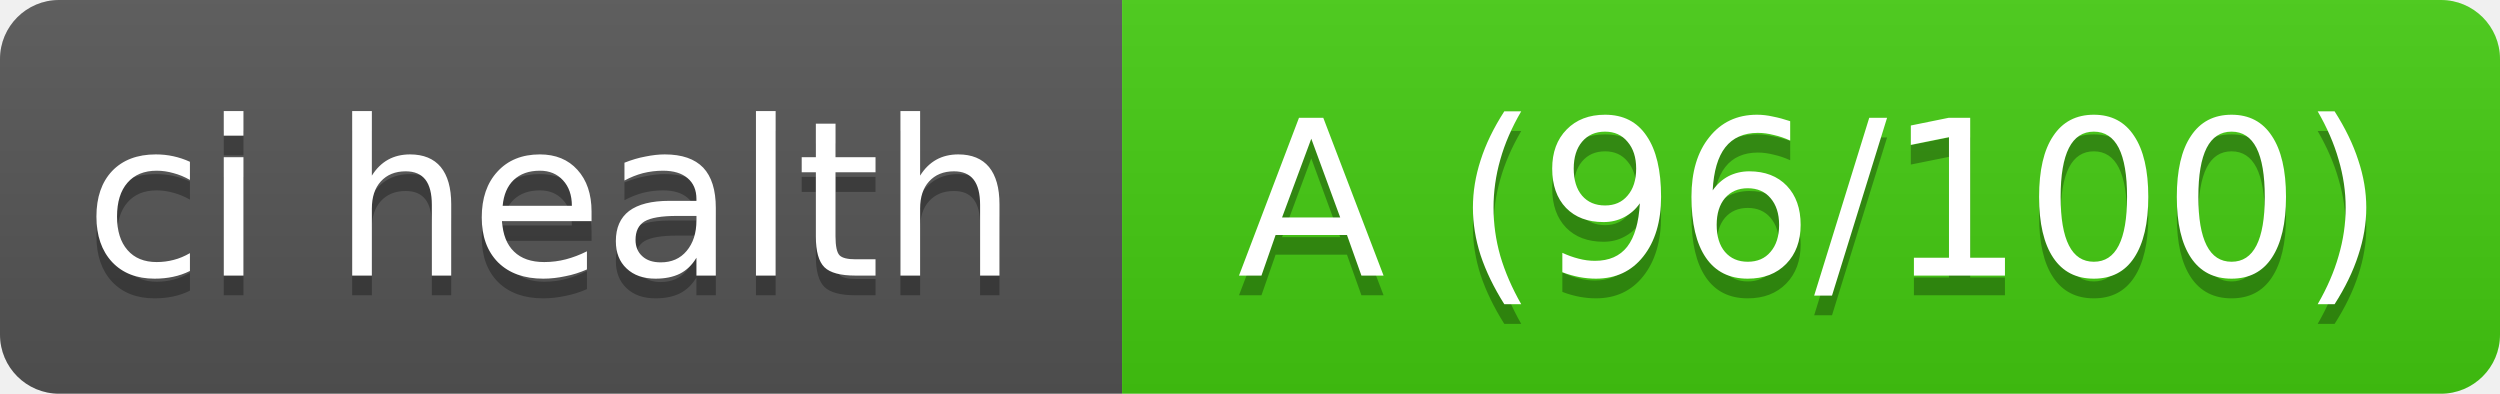
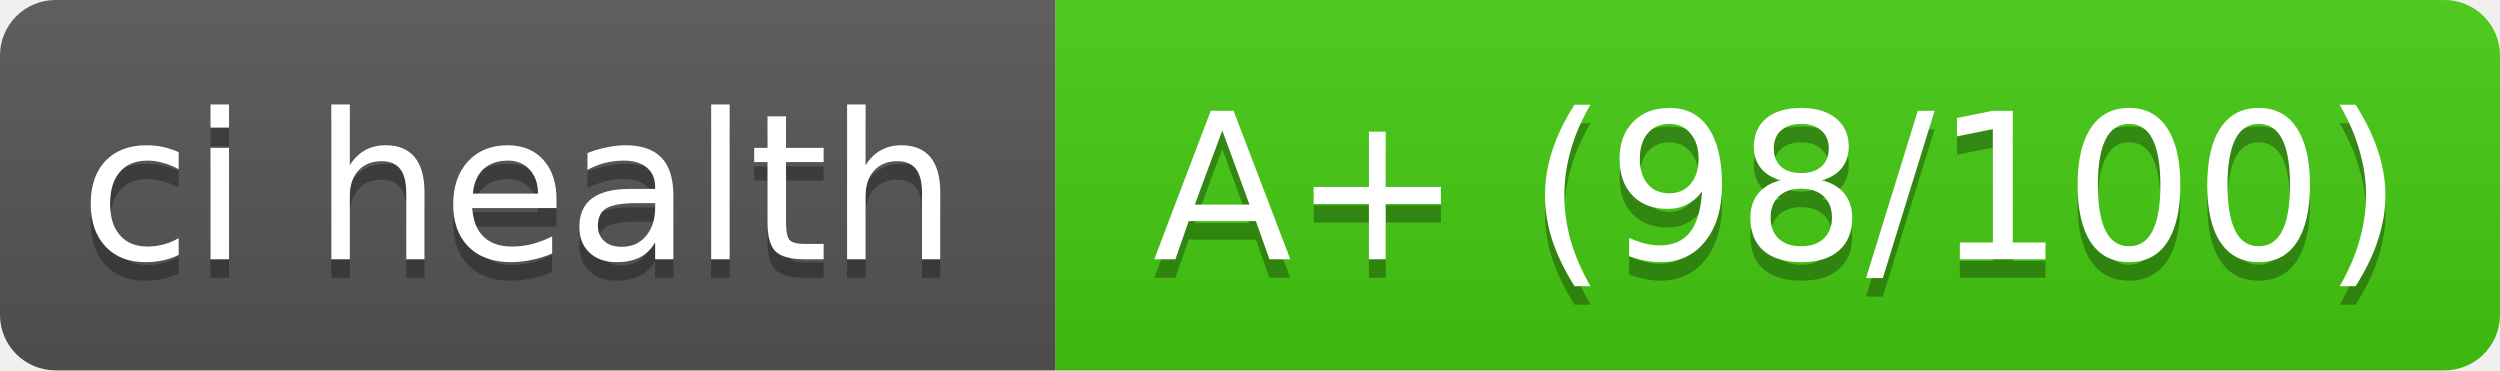
- <svg xmlns="http://www.w3.org/2000/svg" width="127" height="20" role="img" aria-label="ci health: A (96/100)">
+ <svg xmlns="http://www.w3.org/2000/svg" width="135" height="20" role="img" aria-label="ci health: A+ (98/100)">
  <linearGradient id="s" x2="0" y2="100%">
    <stop offset="0" stop-color="#bbb" stop-opacity=".1" />
    <stop offset="1" stop-opacity=".1" />
  </linearGradient>
  <clipPath id="r">
-     <rect width="127" height="20" rx="3" fill="#fff" />
+     <rect width="135" height="20" rx="3" fill="#fff" />
  </clipPath>
  <g clip-path="url(#r)">
    <rect width="57" height="20" fill="#555" />
-     <rect x="57" width="70" height="20" fill="#4c1" />
-     <rect width="127" height="20" fill="url(#s)" />
+     <rect x="57" width="78" height="20" fill="#4c1" />
+     <rect x="135" width="0" height="20" fill="#3a3a3a" />
+     <rect width="135" height="20" fill="url(#s)" />
  </g>
  <g fill="#fff" text-anchor="middle" font-family="Verdana,DejaVu Sans,sans-serif" font-size="11">
    <text x="28" y="15" fill="#010101" fill-opacity=".3" textLength="47">ci health</text>
    <text x="28" y="14" textLength="47">ci health</text>
-     <text x="92" y="15" fill="#010101" fill-opacity=".3" textLength="60">A (96/100)</text>
-     <text x="92" y="14" textLength="60">A (96/100)</text>
+     <text x="96" y="15" fill="#010101" fill-opacity=".3" textLength="68">A+ (98/100)</text>
+     <text x="96" y="14" textLength="68">A+ (98/100)</text>
  </g>
</svg>
